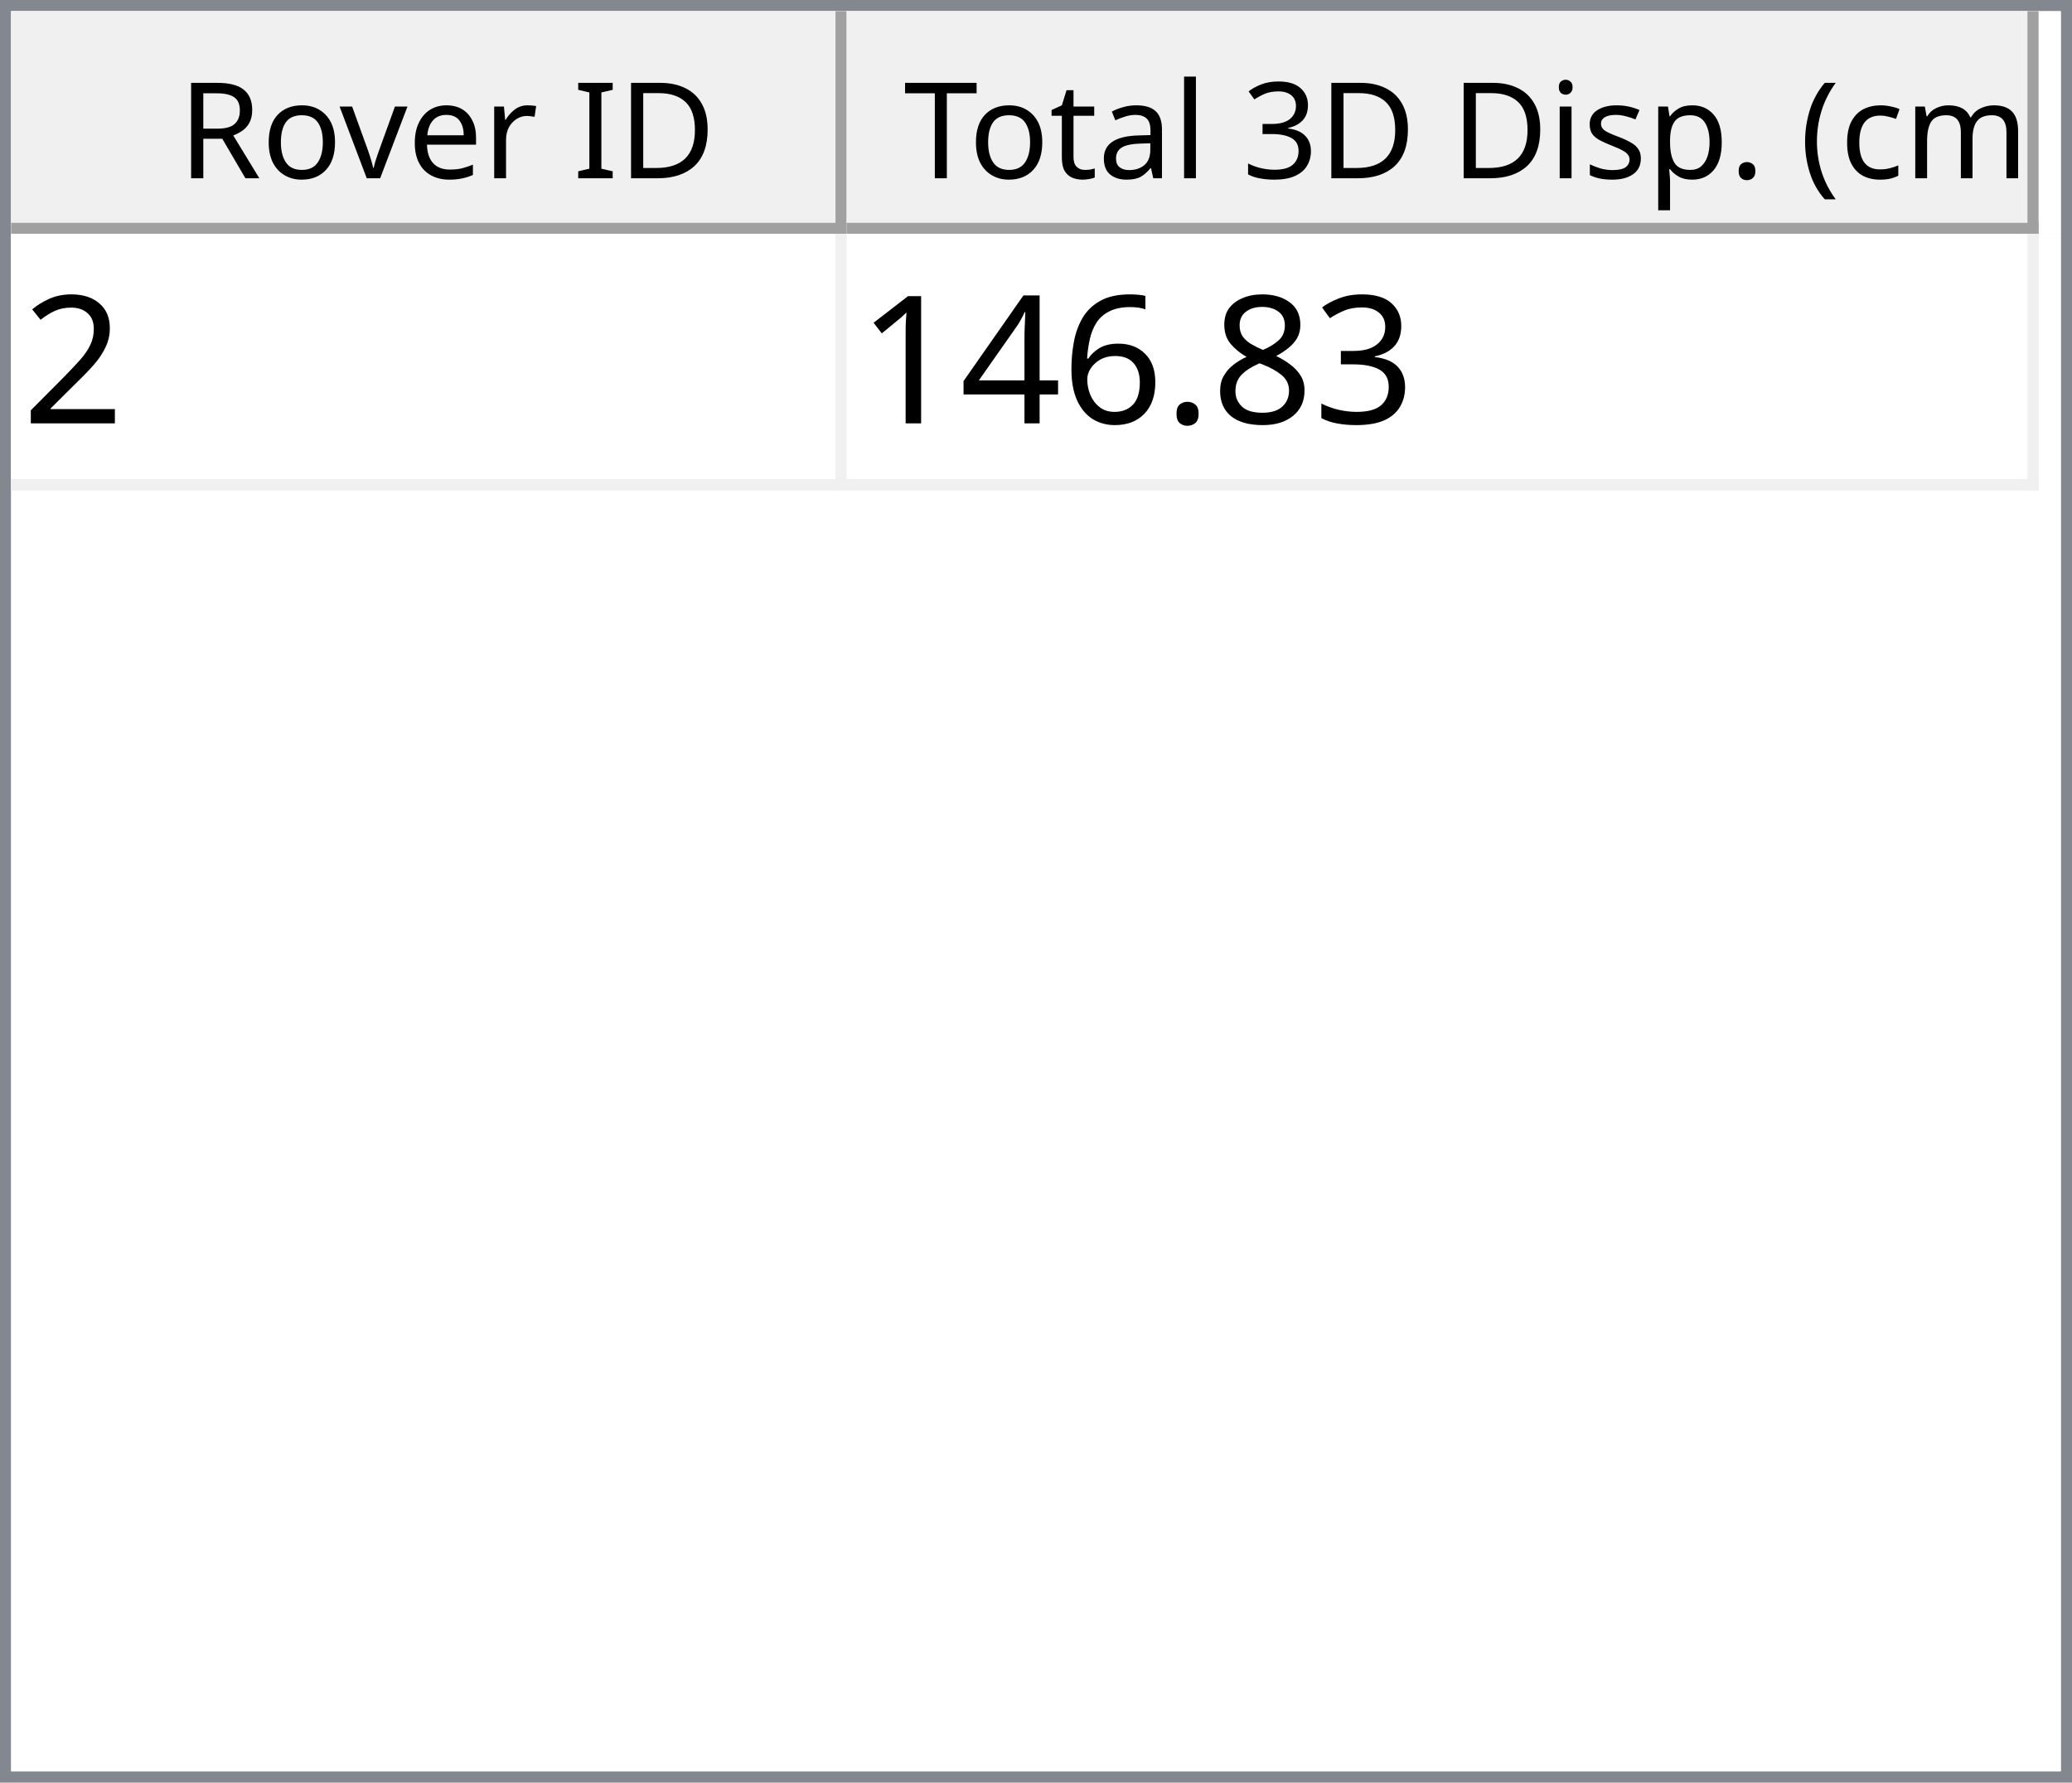
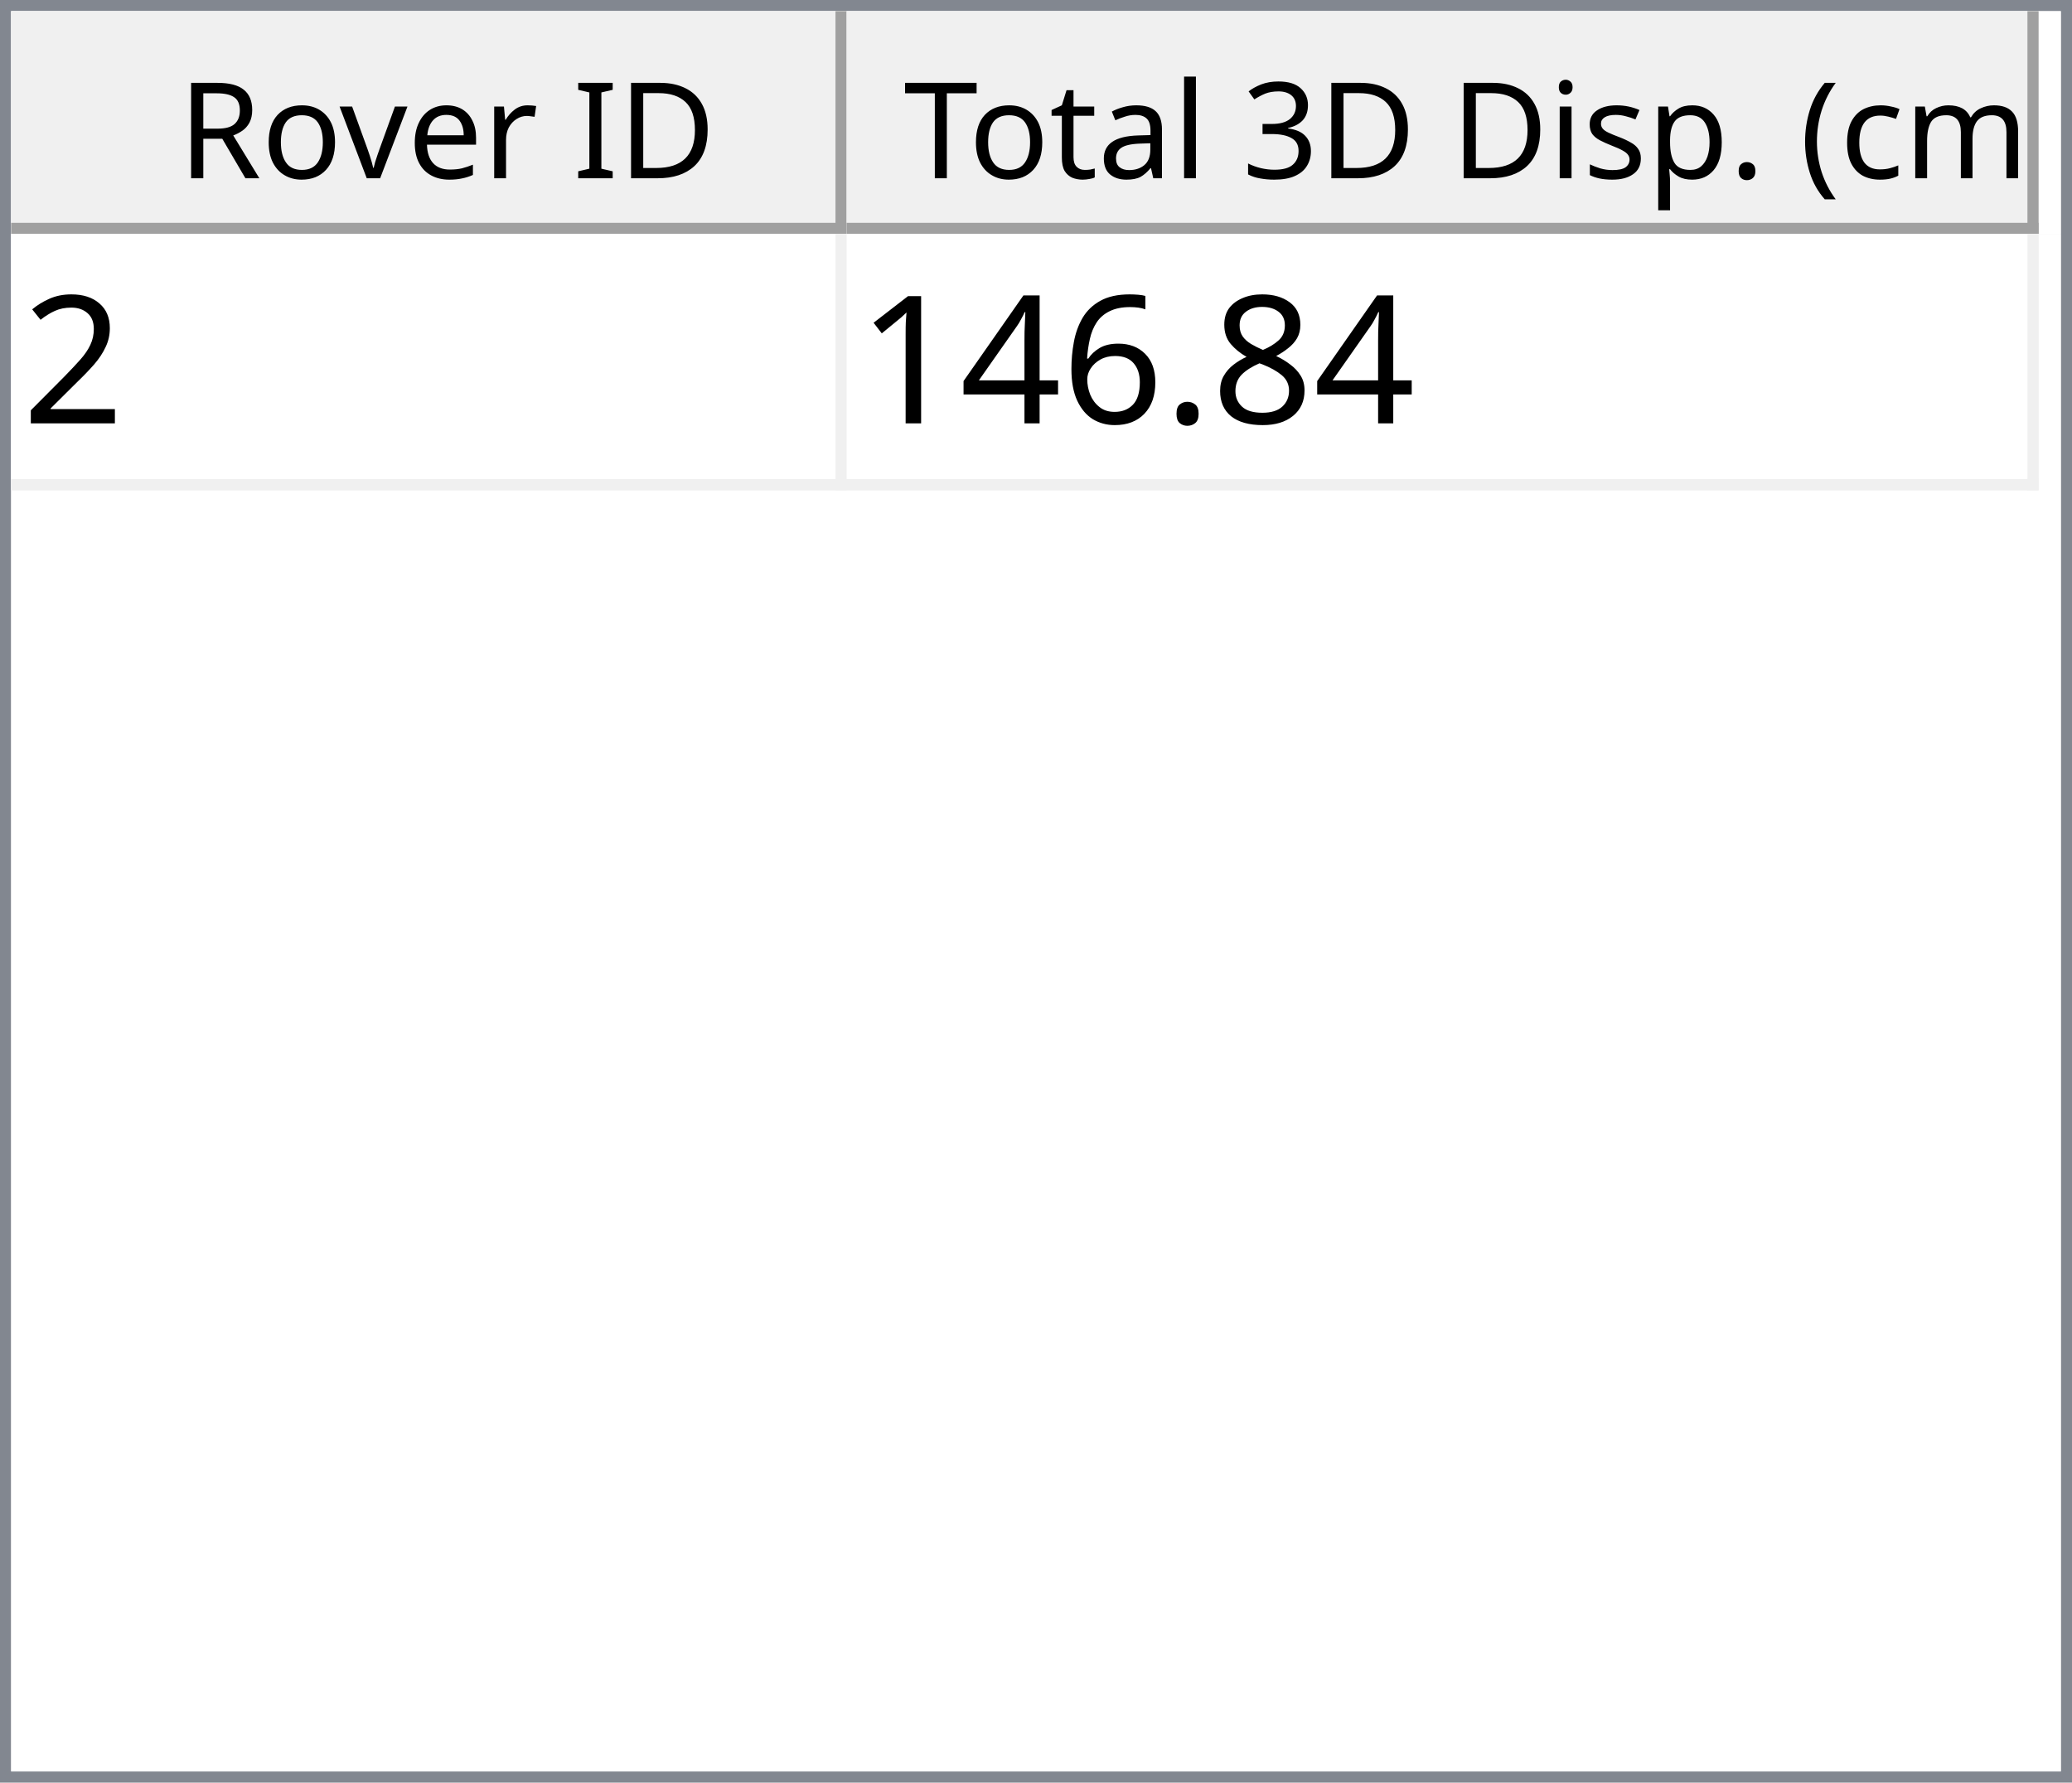
<svg xmlns="http://www.w3.org/2000/svg" style="fill-opacity:1; color-rendering:auto; color-interpolation:auto; text-rendering:auto; stroke:black; stroke-linecap:square; stroke-miterlimit:10; shape-rendering:auto; stroke-opacity:1; fill:black; stroke-dasharray:none; font-weight:normal; stroke-width:1; font-family:'Dialog'; font-style:normal; stroke-linejoin:miter; font-size:12px; stroke-dashoffset:0; image-rendering:auto;" width="186" height="160">
  <defs id="genericDefs" />
  <g>
    <defs id="defs1">
      <clipPath clipPathUnits="userSpaceOnUse" id="clipPath1">
        <path d="M0 0 L186 0 L186 160 L0 160 L0 0 Z" />
      </clipPath>
      <clipPath clipPathUnits="userSpaceOnUse" id="clipPath2">
        <path d="M0 0 L0 160 L186 160 L186 0 Z" />
      </clipPath>
      <clipPath clipPathUnits="userSpaceOnUse" id="clipPath3">
        <path d="M0 0 L0 20 L184 20 L184 0 Z" />
      </clipPath>
      <clipPath clipPathUnits="userSpaceOnUse" id="clipPath4">
        <path d="M0 0 L0 20 L75 20 L75 0 Z" />
      </clipPath>
      <clipPath clipPathUnits="userSpaceOnUse" id="clipPath5">
        <path d="M1 1 L1 19 L74 19 L74 1 Z" />
      </clipPath>
      <clipPath clipPathUnits="userSpaceOnUse" id="clipPath6">
        <path d="M0 0 L0 18 L73 18 L73 0 Z" />
      </clipPath>
      <clipPath clipPathUnits="userSpaceOnUse" id="clipPath7">
        <path d="M-0.5 -0.5 L-0.5 19.5 L74.5 19.5 L74.5 -0.5 Z" />
      </clipPath>
      <clipPath clipPathUnits="userSpaceOnUse" id="clipPath8">
        <path d="M0 0 L0 20 L107 20 L107 0 Z" />
      </clipPath>
      <clipPath clipPathUnits="userSpaceOnUse" id="clipPath9">
        <path d="M1 1 L1 19 L106 19 L106 1 Z" />
      </clipPath>
      <clipPath clipPathUnits="userSpaceOnUse" id="clipPath10">
        <path d="M0 0 L0 18 L105 18 L105 0 Z" />
      </clipPath>
      <clipPath clipPathUnits="userSpaceOnUse" id="clipPath11">
        <path d="M-0.5 -0.5 L-0.5 19.5 L106.5 19.5 L106.5 -0.5 Z" />
      </clipPath>
      <clipPath clipPathUnits="userSpaceOnUse" id="clipPath12">
        <path d="M0 0 L0 138 L184 138 L184 0 Z" />
      </clipPath>
      <clipPath clipPathUnits="userSpaceOnUse" id="clipPath13">
        <path d="M0 0 L0 23 L182 23 L182 0 Z" />
      </clipPath>
      <clipPath clipPathUnits="userSpaceOnUse" id="clipPath14">
        <path d="M-0.5 -0.5 L-0.5 22.5 L181.5 22.5 L181.5 -0.5 Z" />
      </clipPath>
      <clipPath clipPathUnits="userSpaceOnUse" id="clipPath15">
        <path d="M0 0 L0 22 L74 22 L74 0 Z" />
      </clipPath>
      <clipPath clipPathUnits="userSpaceOnUse" id="clipPath16">
        <path d="M0 0 L0 22 L106 22 L106 0 Z" />
      </clipPath>
      <font horiz-adv-x="64.551" id="font1">
        <font-face ascent="107.91" descent="25.098" units-per-em="100" style="font-style:normal; font-family:Segoe UI; font-weight:normal;" />
        <missing-glyph horiz-adv-x="64.551" d="M8.109 0 L8.109 68.266 L56.453 68.266 L56.453 0 L8.109 0 ZM15.328 7.234 L49.219 7.234 L49.219 61.031 L15.328 61.031 L15.328 7.234 Z" />
        <glyph unicode="D" horiz-adv-x="70.117" d="M9.188 0 L9.188 70.016 L28.516 70.016 Q65.531 70.016 65.531 35.891 Q65.531 19.672 55.25 9.836 Q44.969 0 27.734 0 L9.188 0 ZM17.391 62.594 L17.391 7.422 L27.828 7.422 Q41.609 7.422 49.273 14.797 Q56.938 22.172 56.938 35.688 Q56.938 62.594 28.328 62.594 L17.391 62.594 Z" />
        <glyph unicode="I" horiz-adv-x="26.611" d="M17.391 0 L9.188 0 L9.188 70.016 L17.391 70.016 L17.391 0 Z" />
        <glyph unicode=" " horiz-adv-x="27.393" d="" />
        <glyph unicode="r" horiz-adv-x="34.766" d="M34.188 41.891 Q32.078 43.5 28.125 43.5 Q23 43.5 19.555 38.672 Q16.109 33.844 16.109 25.484 L16.109 0 L8.109 0 L8.109 50 L16.109 50 L16.109 39.703 L16.312 39.703 Q18.016 44.969 21.531 47.922 Q25.047 50.875 29.391 50.875 Q32.516 50.875 34.188 50.203 L34.188 41.891 Z" />
        <glyph unicode="e" horiz-adv-x="52.295" d="M48.297 23 L12.984 23 Q13.188 14.656 17.484 10.109 Q21.781 5.562 29.297 5.562 Q37.75 5.562 44.828 11.141 L44.828 3.609 Q38.234 -1.172 27.391 -1.172 Q16.797 -1.172 10.742 5.641 Q4.688 12.453 4.688 24.812 Q4.688 36.469 11.305 43.82 Q17.922 51.172 27.734 51.172 Q37.547 51.172 42.922 44.828 Q48.297 38.484 48.297 27.203 L48.297 23 ZM40.094 29.781 Q40.047 36.719 36.75 40.578 Q33.453 44.438 27.594 44.438 Q21.922 44.438 17.969 40.383 Q14.016 36.328 13.094 29.781 L40.094 29.781 Z" />
        <glyph unicode="v" horiz-adv-x="47.9" d="M47.406 50 L27.484 0 L19.625 0 L0.688 50 L9.469 50 L22.172 13.672 Q23.578 9.672 23.922 6.688 L24.125 6.688 Q24.609 10.453 25.688 13.484 L38.969 50 L47.406 50 Z" />
        <glyph unicode="o" horiz-adv-x="58.594" d="M29 -1.172 Q17.922 -1.172 11.305 5.836 Q4.688 12.844 4.688 24.422 Q4.688 37.016 11.57 44.094 Q18.453 51.172 30.172 51.172 Q41.359 51.172 47.633 44.289 Q53.906 37.406 53.906 25.203 Q53.906 13.234 47.141 6.031 Q40.375 -1.172 29 -1.172 ZM29.594 44.438 Q21.875 44.438 17.383 39.188 Q12.891 33.938 12.891 24.703 Q12.891 15.828 17.43 10.695 Q21.969 5.562 29.594 5.562 Q37.359 5.562 41.531 10.594 Q45.703 15.625 45.703 24.906 Q45.703 34.281 41.531 39.359 Q37.359 44.438 29.594 44.438 Z" />
        <glyph unicode="R" horiz-adv-x="59.814" d="M59.375 0 L49.609 0 L37.891 19.625 Q36.281 22.359 34.766 24.289 Q33.25 26.219 31.664 27.438 Q30.078 28.656 28.25 29.219 Q26.422 29.781 24.125 29.781 L17.391 29.781 L17.391 0 L9.188 0 L9.188 70.016 L30.078 70.016 Q34.672 70.016 38.555 68.867 Q42.438 67.719 45.289 65.375 Q48.141 63.031 49.758 59.547 Q51.375 56.062 51.375 51.375 Q51.375 47.703 50.273 44.656 Q49.172 41.609 47.148 39.211 Q45.125 36.812 42.266 35.133 Q39.406 33.453 35.844 32.516 L35.844 32.328 Q37.594 31.547 38.891 30.547 Q40.188 29.547 41.359 28.18 Q42.531 26.812 43.68 25.078 Q44.828 23.344 46.234 21.047 L59.375 0 ZM17.391 62.594 L17.391 37.203 L28.516 37.203 Q31.594 37.203 34.203 38.133 Q36.812 39.062 38.719 40.797 Q40.625 42.531 41.703 45.047 Q42.781 47.562 42.781 50.688 Q42.781 56.297 39.141 59.445 Q35.5 62.594 28.609 62.594 L17.391 62.594 Z" />
        <glyph unicode=")" horiz-adv-x="30.176" d="M8.297 -15.922 L1.172 -15.922 Q16.406 2.344 16.406 26.812 Q16.406 51.469 1.078 70.016 L8.297 70.016 Q23.531 52.156 23.531 26.703 Q23.531 1.375 8.297 -15.922 Z" />
        <glyph unicode="m" horiz-adv-x="86.133" d="M79.109 0 L71.094 0 L71.094 28.719 Q71.094 37.016 68.531 40.727 Q65.969 44.438 59.906 44.438 Q54.781 44.438 51.195 39.75 Q47.609 35.062 47.609 28.516 L47.609 0 L39.594 0 L39.594 29.688 Q39.594 44.438 28.219 44.438 Q22.953 44.438 19.531 40.016 Q16.109 35.594 16.109 28.516 L16.109 0 L8.109 0 L8.109 50 L16.109 50 L16.109 42.094 L16.312 42.094 Q21.625 51.172 31.844 51.172 Q36.969 51.172 40.773 48.312 Q44.578 45.453 46 40.828 Q51.562 51.172 62.594 51.172 Q79.109 51.172 79.109 30.812 L79.109 0 Z" />
        <glyph unicode="c" horiz-adv-x="46.191" d="M42.188 2.297 Q36.422 -1.172 28.516 -1.172 Q17.828 -1.172 11.258 5.789 Q4.688 12.75 4.688 23.828 Q4.688 36.188 11.766 43.68 Q18.844 51.172 30.672 51.172 Q37.25 51.172 42.281 48.734 L42.281 40.531 Q36.719 44.438 30.375 44.438 Q22.703 44.438 17.797 38.945 Q12.891 33.453 12.891 24.516 Q12.891 15.719 17.508 10.641 Q22.125 5.562 29.891 5.562 Q36.422 5.562 42.188 9.906 L42.188 2.297 Z" />
        <glyph unicode="(" horiz-adv-x="30.176" d="M29.109 -15.922 L21.969 -15.922 Q6.844 1.375 6.844 26.703 Q6.844 52.156 21.969 70.016 L29.203 70.016 Q13.875 51.469 13.875 26.812 Q13.875 2.344 29.109 -15.922 Z" />
        <glyph unicode="." horiz-adv-x="21.68" d="M10.891 -1.078 Q8.641 -1.078 7.055 0.539 Q5.469 2.156 5.469 4.391 Q5.469 6.641 7.055 8.273 Q8.641 9.906 10.891 9.906 Q13.188 9.906 14.797 8.273 Q16.406 6.641 16.406 4.391 Q16.406 2.156 14.797 0.539 Q13.188 -1.078 10.891 -1.078 Z" />
        <glyph unicode="p" horiz-adv-x="58.789" d="M16.312 7.234 L16.109 7.234 L16.109 -23 L8.109 -23 L8.109 50 L16.109 50 L16.109 41.219 L16.312 41.219 Q22.219 51.172 33.594 51.172 Q43.266 51.172 48.688 44.461 Q54.109 37.75 54.109 26.469 Q54.109 13.922 48 6.375 Q41.891 -1.172 31.297 -1.172 Q21.578 -1.172 16.312 7.234 ZM16.109 27.391 L16.109 20.406 Q16.109 14.203 20.141 9.883 Q24.172 5.562 30.375 5.562 Q37.641 5.562 41.773 11.133 Q45.906 16.703 45.906 26.609 Q45.906 34.969 42.047 39.703 Q38.188 44.438 31.594 44.438 Q24.609 44.438 20.359 39.578 Q16.109 34.719 16.109 27.391 Z" />
        <glyph unicode="s" horiz-adv-x="42.432" d="M5.078 1.812 L5.078 10.406 Q11.625 5.562 19.484 5.562 Q30.031 5.562 30.031 12.594 Q30.031 14.594 29.125 15.992 Q28.219 17.391 26.68 18.461 Q25.141 19.531 23.07 20.383 Q21 21.234 18.609 22.172 Q15.281 23.484 12.766 24.828 Q10.25 26.172 8.57 27.859 Q6.891 29.547 6.031 31.695 Q5.172 33.844 5.172 36.719 Q5.172 40.234 6.789 42.945 Q8.406 45.656 11.086 47.484 Q13.766 49.312 17.211 50.242 Q20.656 51.172 24.312 51.172 Q30.812 51.172 35.938 48.922 L35.938 40.828 Q30.422 44.438 23.25 44.438 Q21 44.438 19.195 43.922 Q17.391 43.406 16.094 42.477 Q14.797 41.547 14.086 40.258 Q13.375 38.969 13.375 37.406 Q13.375 35.453 14.086 34.133 Q14.797 32.812 16.164 31.789 Q17.531 30.766 19.484 29.938 Q21.438 29.109 23.922 28.125 Q27.25 26.859 29.883 25.516 Q32.516 24.172 34.375 22.484 Q36.234 20.797 37.234 18.602 Q38.234 16.406 38.234 13.375 Q38.234 9.672 36.602 6.938 Q34.969 4.203 32.234 2.398 Q29.5 0.594 25.93 -0.289 Q22.359 -1.172 18.453 -1.172 Q10.75 -1.172 5.078 1.812 Z" />
        <glyph unicode="i" horiz-adv-x="24.219" d="M12.203 62.703 Q10.062 62.703 8.547 64.164 Q7.031 65.625 7.031 67.875 Q7.031 70.125 8.547 71.609 Q10.062 73.094 12.203 73.094 Q14.406 73.094 15.945 71.609 Q17.484 70.125 17.484 67.875 Q17.484 65.719 15.945 64.211 Q14.406 62.703 12.203 62.703 ZM16.109 0 L8.109 0 L8.109 50 L16.109 50 L16.109 0 Z" />
        <glyph unicode="3" horiz-adv-x="53.906" d="M46.531 19.828 Q46.531 15.094 44.75 11.211 Q42.969 7.328 39.719 4.57 Q36.469 1.812 31.93 0.297 Q27.391 -1.219 21.922 -1.219 Q11.922 -1.219 6 2.594 L6 11.188 Q13.094 5.609 22.219 5.609 Q25.875 5.609 28.828 6.539 Q31.781 7.469 33.906 9.227 Q36.031 10.984 37.18 13.477 Q38.328 15.969 38.328 19.094 Q38.328 32.812 18.797 32.812 L12.984 32.812 L12.984 39.594 L18.5 39.594 Q35.797 39.594 35.797 52.484 Q35.797 64.406 22.609 64.406 Q15.188 64.406 8.688 59.422 L8.688 67.188 Q15.375 71.188 24.609 71.188 Q29 71.188 32.57 69.969 Q36.141 68.75 38.68 66.555 Q41.219 64.359 42.609 61.281 Q44 58.203 44 54.5 Q44 40.672 30.031 36.719 L30.031 36.531 Q33.594 36.141 36.625 34.797 Q39.656 33.453 41.852 31.305 Q44.047 29.156 45.289 26.25 Q46.531 23.344 46.531 19.828 Z" />
        <glyph unicode="l" horiz-adv-x="24.219" d="M16.109 0 L8.109 0 L8.109 74.031 L16.109 74.031 L16.109 0 Z" />
        <glyph unicode="a" horiz-adv-x="50.879" d="M43.891 0 L35.891 0 L35.891 7.812 L35.688 7.812 Q30.469 -1.172 20.312 -1.172 Q12.844 -1.172 8.617 2.781 Q4.391 6.734 4.391 13.281 Q4.391 27.297 20.906 29.594 L35.891 31.688 Q35.891 44.438 25.594 44.438 Q16.547 44.438 9.281 38.281 L9.281 46.484 Q16.656 51.172 26.266 51.172 Q43.891 51.172 43.891 32.516 L43.891 0 ZM35.891 25.297 L23.828 23.641 Q18.266 22.859 15.43 20.875 Q12.594 18.891 12.594 13.875 Q12.594 10.203 15.211 7.883 Q17.828 5.562 22.172 5.562 Q28.125 5.562 32.008 9.742 Q35.891 13.922 35.891 20.312 L35.891 25.297 Z" />
        <glyph unicode="t" horiz-adv-x="33.887" d="M31.297 0.484 Q28.469 -1.078 23.828 -1.078 Q10.688 -1.078 10.688 13.578 L10.688 43.172 L2.094 43.172 L2.094 50 L10.688 50 L10.688 62.203 L18.703 64.797 L18.703 50 L31.297 50 L31.297 43.172 L18.703 43.172 L18.703 14.984 Q18.703 9.969 20.414 7.82 Q22.125 5.672 26.078 5.672 Q29.109 5.672 31.297 7.328 L31.297 0.484 Z" />
        <glyph unicode="T" horiz-adv-x="52.393" d="M50.594 62.594 L30.375 62.594 L30.375 0 L22.172 0 L22.172 62.594 L2 62.594 L2 70.016 L50.594 70.016 L50.594 62.594 Z" />
      </font>
      <font horiz-adv-x="75.0" id="font2">
        <font-face ascent="100.537" descent="21.973" units-per-em="100" style="font-style:normal; font-family:sans-serif; font-weight:normal;" />
        <missing-glyph horiz-adv-x="75.0" d="M12.5 0 L12.5 62.5 L62.5 62.5 L62.5 0 L12.5 0 ZM14.062 1.562 L60.938 1.562 L60.938 60.938 L14.062 60.938 L14.062 1.562 Z" />
        <glyph unicode="2" horiz-adv-x="55.615" d="M50.344 8.453 L50.344 0 L3.031 0 Q2.938 3.172 4.047 6.109 Q5.859 10.938 9.836 15.625 Q13.812 20.312 21.344 26.469 Q33.016 36.031 37.117 41.625 Q41.219 47.219 41.219 52.203 Q41.219 57.422 37.477 61.008 Q33.734 64.594 27.734 64.594 Q21.391 64.594 17.578 60.789 Q13.766 56.984 13.719 50.25 L4.688 51.172 Q5.609 61.281 11.664 66.578 Q17.719 71.875 27.938 71.875 Q38.234 71.875 44.242 66.164 Q50.25 60.453 50.25 52 Q50.25 47.703 48.492 43.555 Q46.734 39.406 42.656 34.812 Q38.578 30.219 29.109 22.219 Q21.188 15.578 18.945 13.211 Q16.703 10.844 15.234 8.453 L50.344 8.453 Z" />
-         <glyph unicode="3" horiz-adv-x="55.615" d="M4.203 18.891 L12.984 20.062 Q14.5 12.594 18.141 9.297 Q21.781 6 27 6 Q33.203 6 37.477 10.297 Q41.75 14.594 41.75 20.953 Q41.75 27 37.797 30.93 Q33.844 34.859 27.734 34.859 Q25.25 34.859 21.531 33.891 L22.516 41.609 Q23.391 41.5 23.922 41.5 Q29.547 41.5 34.039 44.43 Q38.531 47.359 38.531 53.469 Q38.531 58.297 35.258 61.477 Q31.984 64.656 26.812 64.656 Q21.688 64.656 18.266 61.43 Q14.844 58.203 13.875 51.766 L5.078 53.328 Q6.688 62.156 12.398 67.016 Q18.109 71.875 26.609 71.875 Q32.469 71.875 37.398 69.359 Q42.328 66.844 44.945 62.5 Q47.562 58.156 47.562 53.266 Q47.562 48.641 45.07 44.828 Q42.578 41.016 37.703 38.766 Q44.047 37.312 47.562 32.695 Q51.078 28.078 51.078 21.141 Q51.078 11.766 44.242 5.25 Q37.406 -1.266 26.953 -1.266 Q17.531 -1.266 11.305 4.352 Q5.078 9.969 4.203 18.891 Z" />
        <glyph unicode="8" horiz-adv-x="55.615" d="M17.672 38.812 Q12.203 40.828 9.57 44.539 Q6.938 48.25 6.938 53.422 Q6.938 61.234 12.555 66.555 Q18.172 71.875 27.484 71.875 Q36.859 71.875 42.578 66.43 Q48.297 60.984 48.297 53.172 Q48.297 48.188 45.68 44.508 Q43.062 40.828 37.75 38.812 Q44.344 36.672 47.781 31.883 Q51.219 27.094 51.219 20.453 Q51.219 11.281 44.727 5.031 Q38.234 -1.219 27.641 -1.219 Q17.047 -1.219 10.547 5.055 Q4.047 11.328 4.047 20.703 Q4.047 27.688 7.594 32.398 Q11.141 37.109 17.672 38.812 ZM15.922 53.719 Q15.922 48.641 19.195 45.414 Q22.469 42.188 27.688 42.188 Q32.766 42.188 36.016 45.383 Q39.266 48.578 39.266 53.219 Q39.266 58.062 35.914 61.359 Q32.562 64.656 27.594 64.656 Q22.562 64.656 19.242 61.43 Q15.922 58.203 15.922 53.719 ZM13.094 20.656 Q13.094 16.891 14.875 13.375 Q16.656 9.859 20.172 7.93 Q23.688 6 27.734 6 Q34.031 6 38.133 10.055 Q42.234 14.109 42.234 20.359 Q42.234 26.703 38.016 30.859 Q33.797 35.016 27.438 35.016 Q21.234 35.016 17.164 30.914 Q13.094 26.812 13.094 20.656 Z" />
        <glyph unicode="." horiz-adv-x="27.783" d="M9.078 0 L9.078 10.016 L19.094 10.016 L19.094 0 L9.078 0 Z" />
        <glyph unicode="6" horiz-adv-x="55.615" d="M49.75 54.047 L41.016 53.375 Q39.844 58.547 37.703 60.891 Q34.125 64.656 28.906 64.656 Q24.703 64.656 21.531 62.312 Q17.391 59.281 14.992 53.469 Q12.594 47.656 12.5 36.922 Q15.672 41.75 20.266 44.094 Q24.859 46.438 29.891 46.438 Q38.672 46.438 44.852 39.969 Q51.031 33.5 51.031 23.25 Q51.031 16.5 48.125 10.719 Q45.219 4.938 40.141 1.859 Q35.062 -1.219 28.609 -1.219 Q17.625 -1.219 10.695 6.859 Q3.766 14.938 3.766 33.5 Q3.766 54.25 11.422 63.672 Q18.109 71.875 29.438 71.875 Q37.891 71.875 43.289 67.141 Q48.688 62.406 49.75 54.047 ZM13.875 23.188 Q13.875 18.656 15.797 14.508 Q17.719 10.359 21.188 8.18 Q24.656 6 28.469 6 Q34.031 6 38.039 10.492 Q42.047 14.984 42.047 22.703 Q42.047 30.125 38.086 34.398 Q34.125 38.672 28.125 38.672 Q22.172 38.672 18.023 34.398 Q13.875 30.125 13.875 23.188 Z" />
        <glyph unicode="4" horiz-adv-x="55.615" d="M32.328 0 L32.328 17.141 L1.266 17.141 L1.266 25.203 L33.938 71.578 L41.109 71.578 L41.109 25.203 L50.781 25.203 L50.781 17.141 L41.109 17.141 L41.109 0 L32.328 0 ZM32.328 25.203 L32.328 57.469 L9.906 25.203 L32.328 25.203 Z" />
        <glyph unicode="1" horiz-adv-x="55.615" d="M37.25 0 L28.469 0 L28.469 56 Q25.297 52.984 20.141 49.953 Q14.984 46.922 10.891 45.406 L10.891 53.906 Q18.266 57.375 23.781 62.305 Q29.297 67.234 31.594 71.875 L37.25 71.875 L37.25 0 Z" />
      </font>
    </defs>
    <g style="fill:white; stroke:white;">
      <rect x="0" y="0" width="186" style="clip-path:url(#clipPath1); stroke:none;" height="160" />
    </g>
    <g style="fill:white; text-rendering:optimizeSpeed; color-rendering:optimizeSpeed; image-rendering:optimizeSpeed; shape-rendering:crispEdges; stroke:white; color-interpolation:sRGB;">
      <rect x="0" width="186" height="160" y="0" style="stroke:none;" />
      <path style="stroke:none;" d="M0 160 L186 160 L186 0 L0 0 Z" />
    </g>
    <g style="fill:rgb(240,240,240); font-family:'Segoe UI'; stroke:rgb(240,240,240);">
      <rect x="0" y="0" width="186" style="clip-path:url(#clipPath2); stroke:none;" height="160" />
    </g>
    <g style="fill:rgb(130,135,144); font-family:'Segoe UI'; stroke:rgb(130,135,144);">
      <path d="M0 0 L186 0 L186 160 L0 160 L0 0 ZM1 1 L185 1 L185 159 L1 159 L1 1 Z" style="fill-rule:evenodd; clip-path:url(#clipPath2); stroke:none;" />
    </g>
    <g style="fill:white; font-family:'Segoe UI'; stroke:white;" transform="translate(1,1)">
      <rect x="0" y="0" width="184" style="clip-path:url(#clipPath3); stroke:none;" height="20" />
    </g>
    <g style="fill:rgb(240,240,240); font-family:'Segoe UI'; stroke:rgb(240,240,240);" transform="translate(1,1)">
      <rect x="0" y="0" width="75" style="clip-path:url(#clipPath4); stroke:none;" height="20" />
    </g>
    <g style="font-family:'Segoe UI';" transform="translate(2,2)">
      <text x="14" xml:space="preserve" y="14" style="clip-path:url(#clipPath6); stroke:none;">Rover ID</text>
    </g>
    <g style="fill:rgb(160,160,160); font-family:'Segoe UI'; stroke:rgb(160,160,160); stroke-linejoin:bevel;" transform="translate(1.5,1.5)">
      <line x1="74" x2="74" y1="0" style="fill:none; clip-path:url(#clipPath7);" y2="19" />
    </g>
    <g style="fill:rgb(160,160,160); font-family:'Segoe UI'; stroke:rgb(160,160,160); stroke-linejoin:bevel;" transform="matrix(1,0,0,1,1,1) translate(0.5,0.5)">
      <line x1="0" x2="74" y1="19" style="fill:none; clip-path:url(#clipPath7);" y2="19" />
    </g>
    <g style="fill:rgb(240,240,240); font-family:'Segoe UI'; stroke:rgb(240,240,240);" transform="translate(76,1)">
      <rect x="0" y="0" width="107" style="clip-path:url(#clipPath8); stroke:none;" height="20" />
    </g>
    <g style="font-family:'Segoe UI';" transform="translate(77,2)">
      <text x="1" xml:space="preserve" y="14" style="clip-path:url(#clipPath10); stroke:none;"> Total 3D Disp. (cm)</text>
    </g>
    <g style="fill:rgb(160,160,160); font-family:'Segoe UI'; stroke:rgb(160,160,160); stroke-linejoin:bevel;" transform="translate(76.5,1.5)">
      <line x1="106" x2="106" y1="0" style="fill:none; clip-path:url(#clipPath11);" y2="19" />
    </g>
    <g style="fill:rgb(160,160,160); font-family:'Segoe UI'; stroke:rgb(160,160,160); stroke-linejoin:bevel;" transform="matrix(1,0,0,1,76,1) translate(0.5,0.5)">
      <line x1="0" x2="106" y1="19" style="fill:none; clip-path:url(#clipPath11);" y2="19" />
    </g>
    <g style="fill:white; font-family:'Segoe UI'; stroke:white;" transform="translate(1,21)">
      <rect x="0" y="0" width="184" style="clip-path:url(#clipPath12); stroke:none;" height="138" />
    </g>
    <g style="fill:rgb(240,240,240); font-size:16px; font-family:sans-serif; stroke:rgb(240,240,240);" transform="translate(1,21)">
      <rect x="0" y="0" width="182" style="clip-path:url(#clipPath13); stroke:none;" height="23" />
      <line transform="translate(0.5,0.5)" x1="0" x2="181" y1="22" style="clip-path:url(#clipPath14); fill:none; stroke-linejoin:bevel;" y2="22" />
    </g>
    <g transform="matrix(1,0,0,1,1,21) translate(0.5,0.5)" style="fill:rgb(240,240,240); font-size:16px; font-family:sans-serif; stroke:rgb(240,240,240); stroke-linejoin:bevel;">
      <line x1="74" x2="74" y1="0" style="fill:none; clip-path:url(#clipPath14);" y2="22" />
    </g>
    <g transform="matrix(1,0,0,1,1,21) translate(0.5,0.5)" style="fill:rgb(240,240,240); font-size:16px; font-family:sans-serif; stroke:rgb(240,240,240); stroke-linejoin:bevel;">
      <line x1="181" x2="181" y1="0" style="fill:none; clip-path:url(#clipPath14);" y2="22" />
    </g>
    <g style="fill:white; font-size:16px; font-family:sans-serif; stroke:white;" transform="matrix(1,0,0,1,1,21)">
      <rect x="0" y="0" width="74" style="clip-path:url(#clipPath15); stroke:none;" height="22" />
      <text x="1" y="17" style="fill:black; clip-path:url(#clipPath15); stroke:none;" xml:space="preserve">2</text>
    </g>
    <g style="fill:white; font-size:16px; font-family:sans-serif; stroke:white;" transform="matrix(1,0,0,1,1,21) translate(75,0)">
      <rect x="0" y="0" width="106" style="clip-path:url(#clipPath16); stroke:none;" height="22" />
-       <text x="1" y="17" style="fill:black; clip-path:url(#clipPath16); stroke:none;" xml:space="preserve">146.83</text>
+       <text x="1" y="17" style="fill:black; clip-path:url(#clipPath16); stroke:none;" xml:space="preserve">146.84</text>
    </g>
  </g>
</svg>
